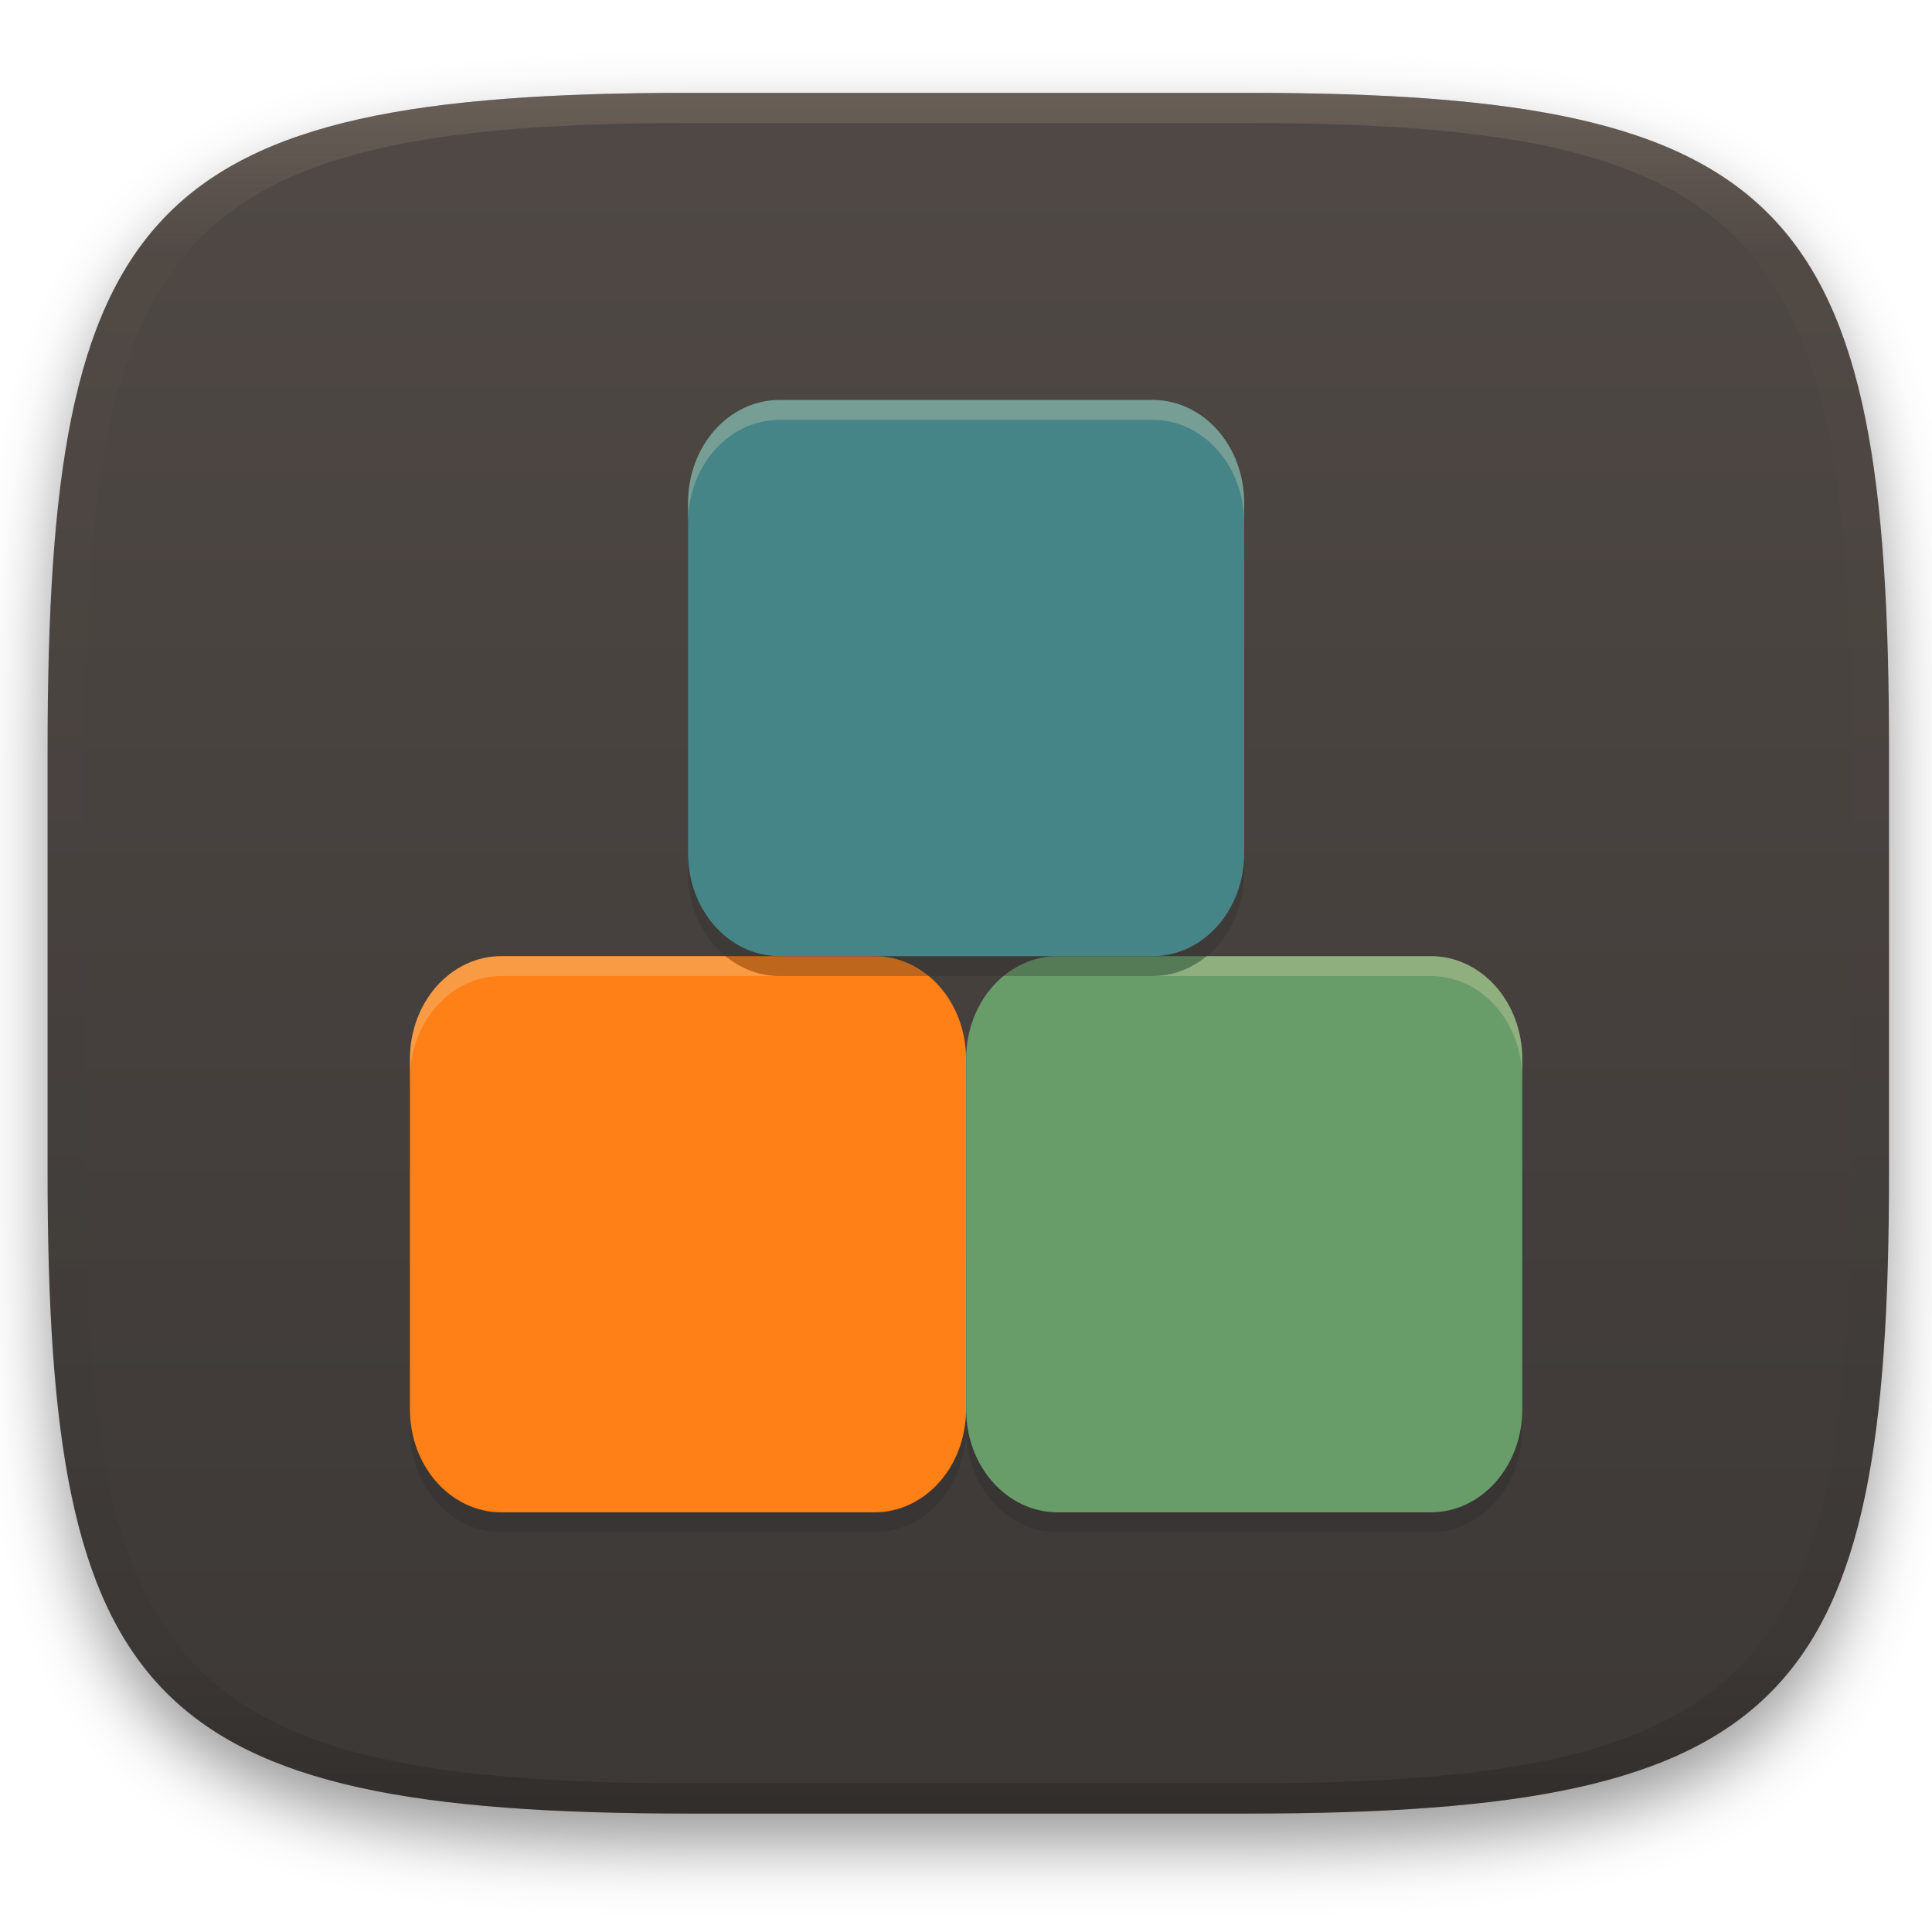
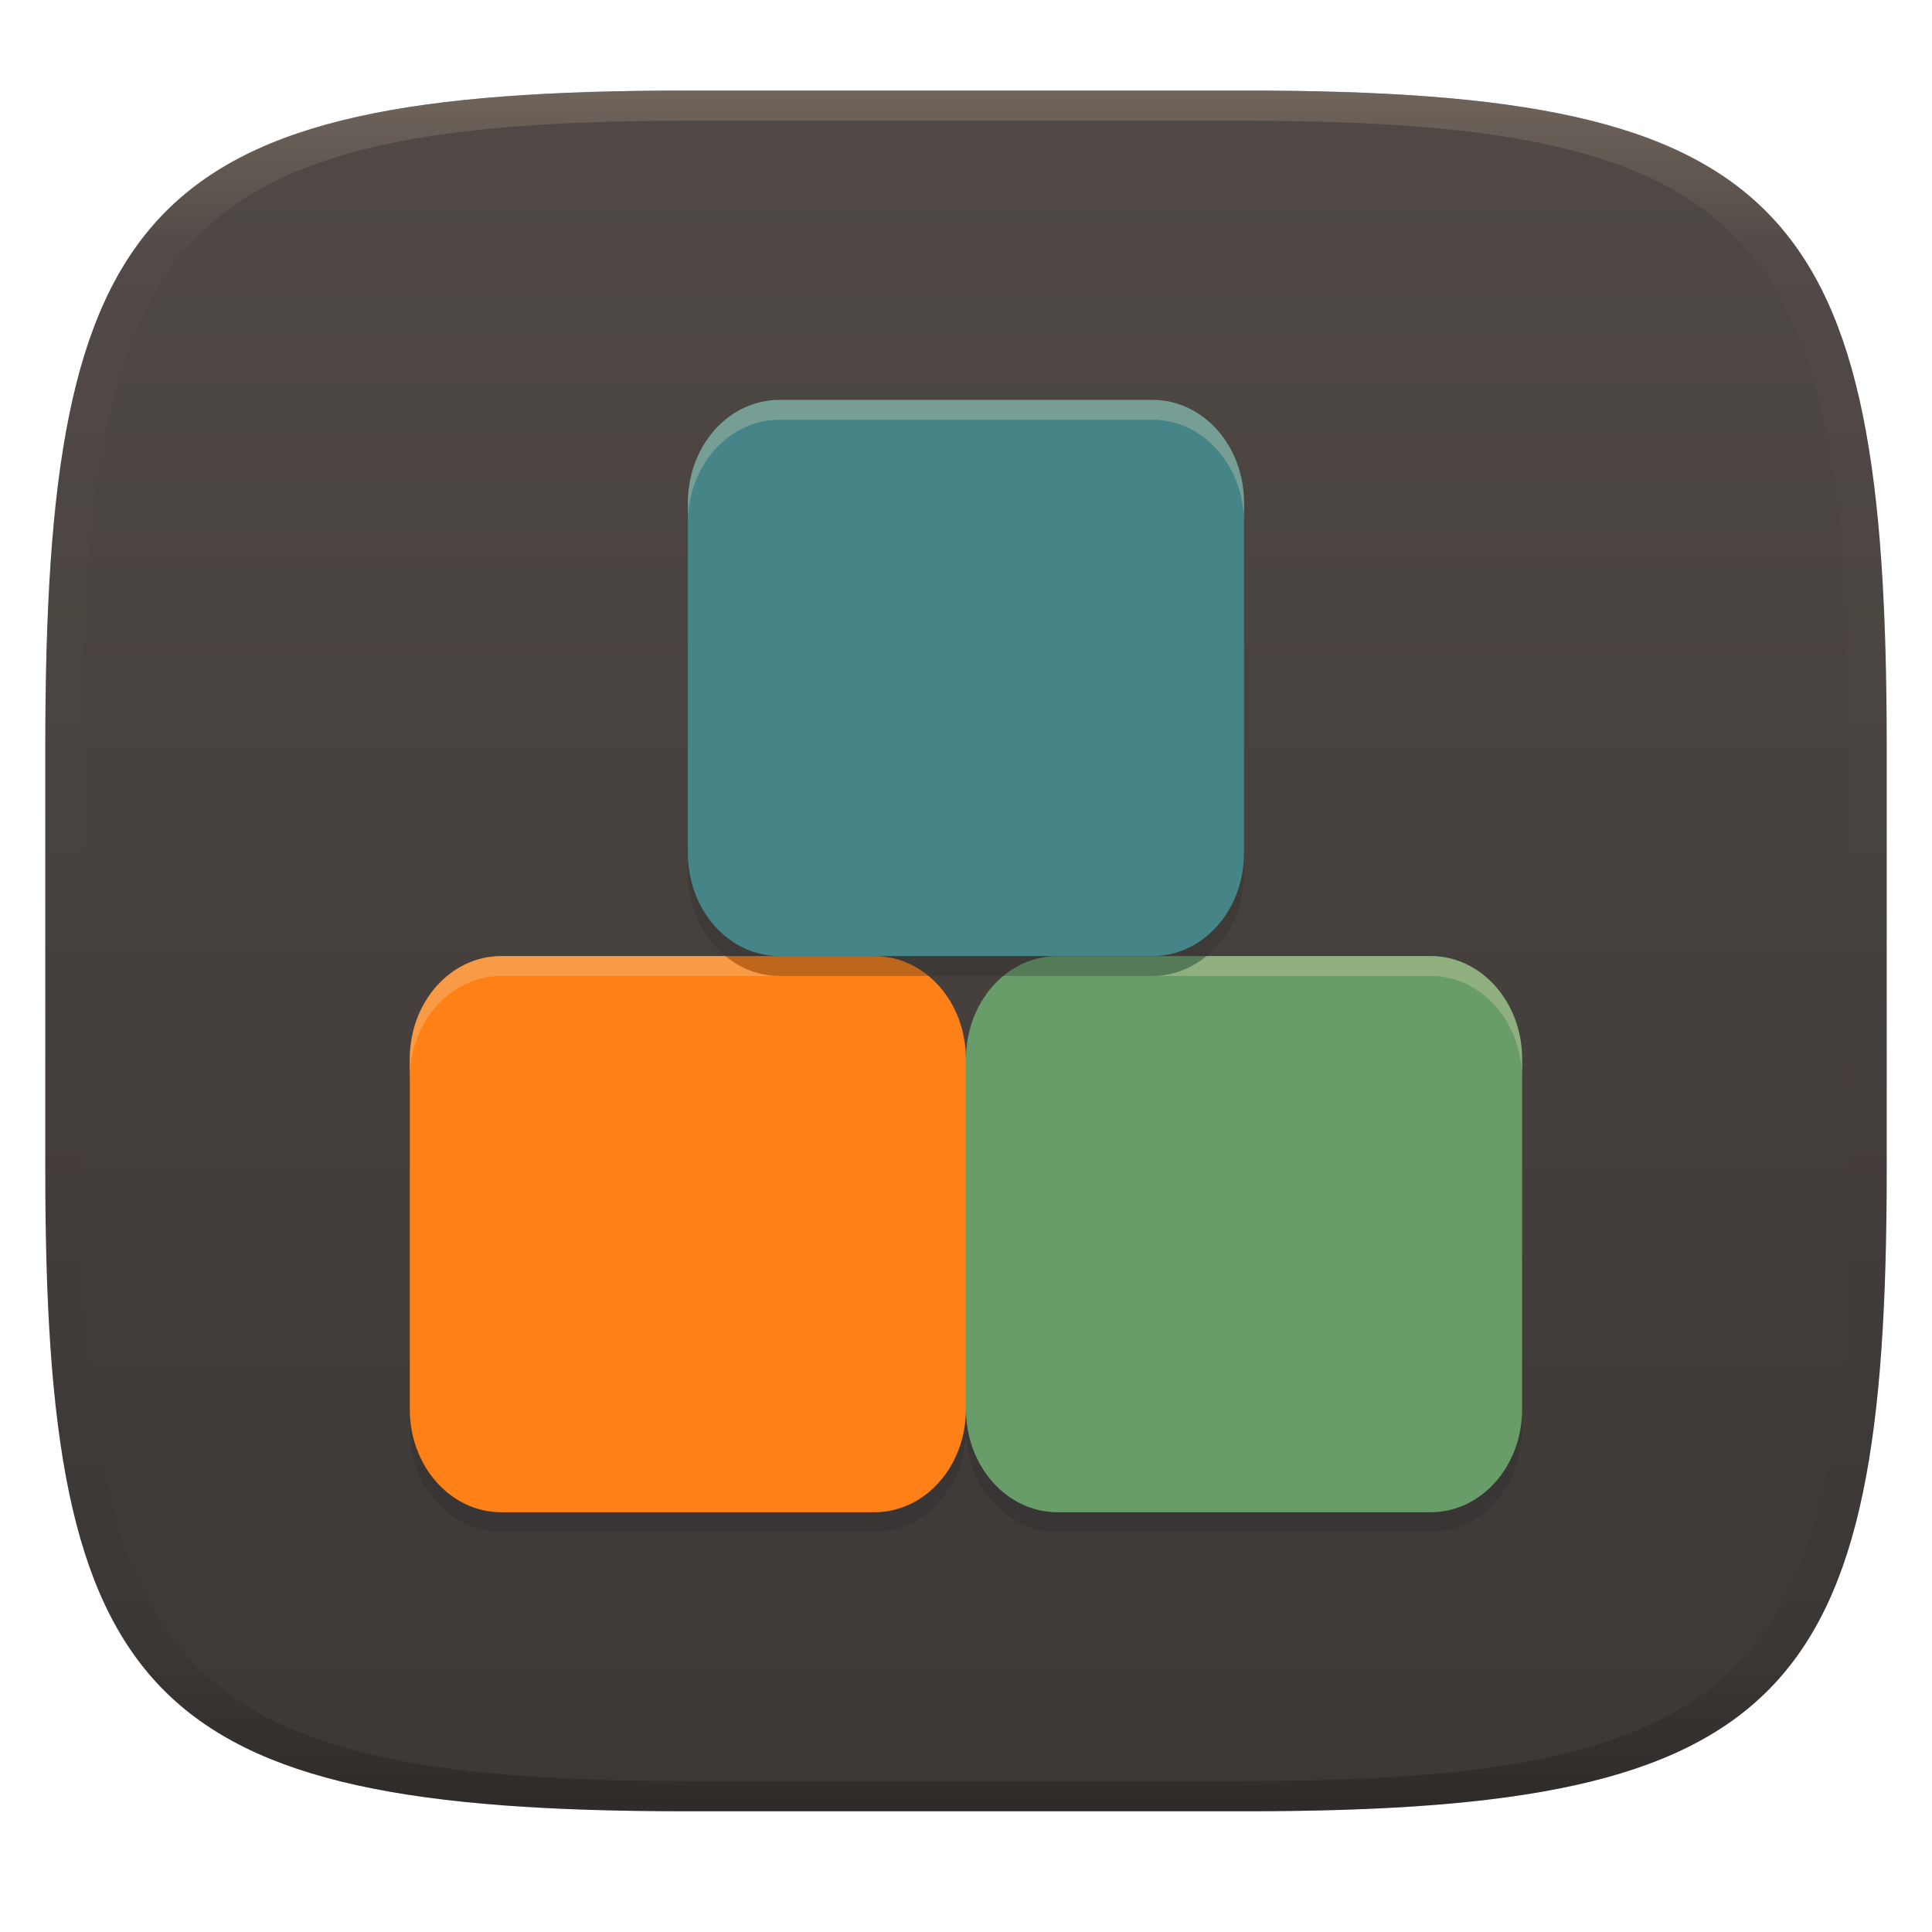
- <svg xmlns="http://www.w3.org/2000/svg" width="256" height="256" style="isolation:isolate" version="1.1" viewBox="0 0 256 256">
-   <defs>
-     <filter id="a" x="-.042" y="-.045" width="1.084" height="1.108" color-interpolation-filters="sRGB">
-       <feGaussianBlur in="SourceGraphic" stdDeviation="4.294" />
-       <feOffset dy="4" result="pf_100_offsetBlur" />
-       <feFlood flood-opacity=".4" />
-       <feComposite in2="pf_100_offsetBlur" operator="in" result="pf_100_dropShadow" />
-       <feBlend in="SourceGraphic" in2="pf_100_dropShadow" />
-     </filter>
+ <svg xmlns="http://www.w3.org/2000/svg" width="256" height="256" style="isolation:isolate" version="1.1">
+   <g transform="translate(0 -.1185)" filter="url(#a)">
    <linearGradient id="b" x1=".5" x2=".5" y2="1" gradientTransform="matrix(244,0,0,228,5.981,12.12)" gradientUnits="userSpaceOnUse">
      <stop stop-color="#504945" offset="0" />
      <stop stop-color="#3c3836" offset="1" />
    </linearGradient>
-     <linearGradient id="linearGradient31-3" x1=".5" x2=".5" y2="1" gradientTransform="matrix(244,0,0,228,5.986,12)" gradientUnits="userSpaceOnUse">
-       <stop stop-color="#928374" offset="0" />
-       <stop stop-color="#928374" stop-opacity=".098" offset=".1" />
-       <stop stop-opacity=".098" offset=".9" />
-       <stop stop-opacity=".498" offset="1" />
-     </linearGradient>
-   </defs>
-   <g transform="translate(.3056 .1856)" filter="url(#a)" style="isolation:isolate">
    <path d="m165 12.12c72 0 85 15 85 87v56c0 70-13 85-85 85h-74c-72 0-85-15-85-85v-56c0-72 13-87 85-87z" fill="url(#b)" />
  </g>
-   <g transform="translate(.3056 .1856)" opacity=".4" style="isolation:isolate">
-     <path transform="translate(-.004996 .116)" d="m91 12c-72 0-85 15-85 87v56c0 70 13 85 85 85h74c72 0 85-15 85-85v-56c0-72-13-87-85-87zm0 4h74c68 0 80 15 80 83v56c0 66-12 81-80 81h-74c-68 0-80-15-80-81v-56c0-68 12-83 80-83z" fill="url(#linearGradient31-3)" opacity="1" />
-   </g>
-   <g transform="matrix(2.632 0 0 2.632 43.79 42.47)">
-     <path d="m8.609 33c-2.553 0-4.609 2.312-4.609 5.185v17.63c0 2.872 2.056 5.185 4.609 5.185h18.78c2.553 0 4.609-2.312 4.609-5.185 0 2.872 2.056 5.185 4.609 5.185h18.78c2.553 0 4.609-2.312 4.609-5.185v-17.63c0-2.872-2.056-5.185-4.609-5.185h-18.78c-2.553 0-4.609 2.312-4.609 5.185 0-2.872-2.056-5.185-4.609-5.185h-18.78z" fill="#282828" opacity=".3" />
+   <g transform="matrix(2.632 0 0 2.632 43.77 42.46)" style="isolation:isolate">
+     <path d="m8.609 33c-2.553 0-4.609 2.312-4.609 5.185v17.63c0 2.872 2.056 5.185 4.609 5.185h18.78c2.553 0 4.609-2.312 4.609-5.185 0 2.872 2.056 5.185 4.609 5.185h18.78c2.553 0 4.609-2.312 4.609-5.185v-17.63c0-2.872-2.056-5.185-4.609-5.185h-18.78c-2.553 0-4.609 2.312-4.609 5.185 0-2.872-2.056-5.185-4.609-5.185z" fill="#282828" opacity=".3" />
    <path d="m8.609 32h18.78c2.553 0 4.609 2.313 4.609 5.185v17.63c0 2.872-2.056 5.185-4.609 5.185h-18.78c-2.553 0-4.609-2.313-4.609-5.185v-17.63c0-2.872 2.056-5.185 4.609-5.185z" fill="#fe8016" />
    <path d="m36.61 32h18.78c2.553 0 4.609 2.313 4.609 5.185v17.63c0 2.872-2.056 5.185-4.609 5.185h-18.78c-2.553 0-4.609-2.313-4.609-5.185v-17.63c0-2.872 2.056-5.185 4.609-5.185z" fill="#689d6a" />
    <path d="m8.609 32c-2.553 0-4.609 2.313-4.609 5.186v1c0-2.873 2.056-5.186 4.609-5.186h14c-1.017 0-1.946-0.377-2.707-1zm35.49 0c-0.761 0.623-1.69 1-2.707 1h14c2.553 0 4.609 2.313 4.609 5.186v-1c0-2.873-2.056-5.186-4.609-5.186z" fill="#ebdbb2" opacity=".3" />
    <path d="m22.61 5h18.78c2.553 0 4.609 2.313 4.609 5.185v17.63c0 2.872-2.056 5.185-4.609 5.185h-18.78c-2.553 0-4.609-2.313-4.609-5.185v-17.63c0-2.872 2.056-5.185 4.609-5.185z" fill="#282828" opacity=".3" />
    <path d="m22.61 4h18.78c2.553 0 4.609 2.313 4.609 5.185v17.63c0 2.872-2.056 5.185-4.609 5.185h-18.78c-2.553 0-4.609-2.313-4.609-5.185v-17.63c0-2.872 2.056-5.185 4.609-5.185z" fill="#458588" />
    <path d="m22.61 4c-2.553 0-4.609 2.311-4.609 5.184v1c0-2.873 2.056-5.184 4.609-5.184h18.78c2.553 0 4.609 2.311 4.609 5.184v-1c0-2.873-2.056-5.184-4.609-5.184z" fill="#ebdbb2" opacity=".3" />
  </g>
+   <defs>
+     <linearGradient id="linearGradient31" x1=".5" x2=".5" y2="1" gradientTransform="matrix(244,0,0,228,5.988,12.12)" gradientUnits="userSpaceOnUse">
+       <stop stop-color="#928374" offset="0" />
+       <stop stop-color="#928374" stop-opacity=".098" offset=".1" />
+       <stop stop-opacity=".098" offset=".9" />
+       <stop stop-opacity=".498" offset="1" />
+     </linearGradient>
+   </defs>
+   <g transform="translate(.0005039 -.1185)" opacity=".5">
+     <path d="m91 12.12c-72 0-85 15-85 87v56c0 70 13 85 85 85h74c72 0 85-15 85-85v-56c0-72-13-87-85-87zm0 4h74c68 0 80 15 80 83v56c0 66-12 81-80 81h-74c-68 0-80-15-80-81v-56c0-68 12-83 80-83z" fill="url(#linearGradient31)" opacity="1" />
+   </g>
</svg>
